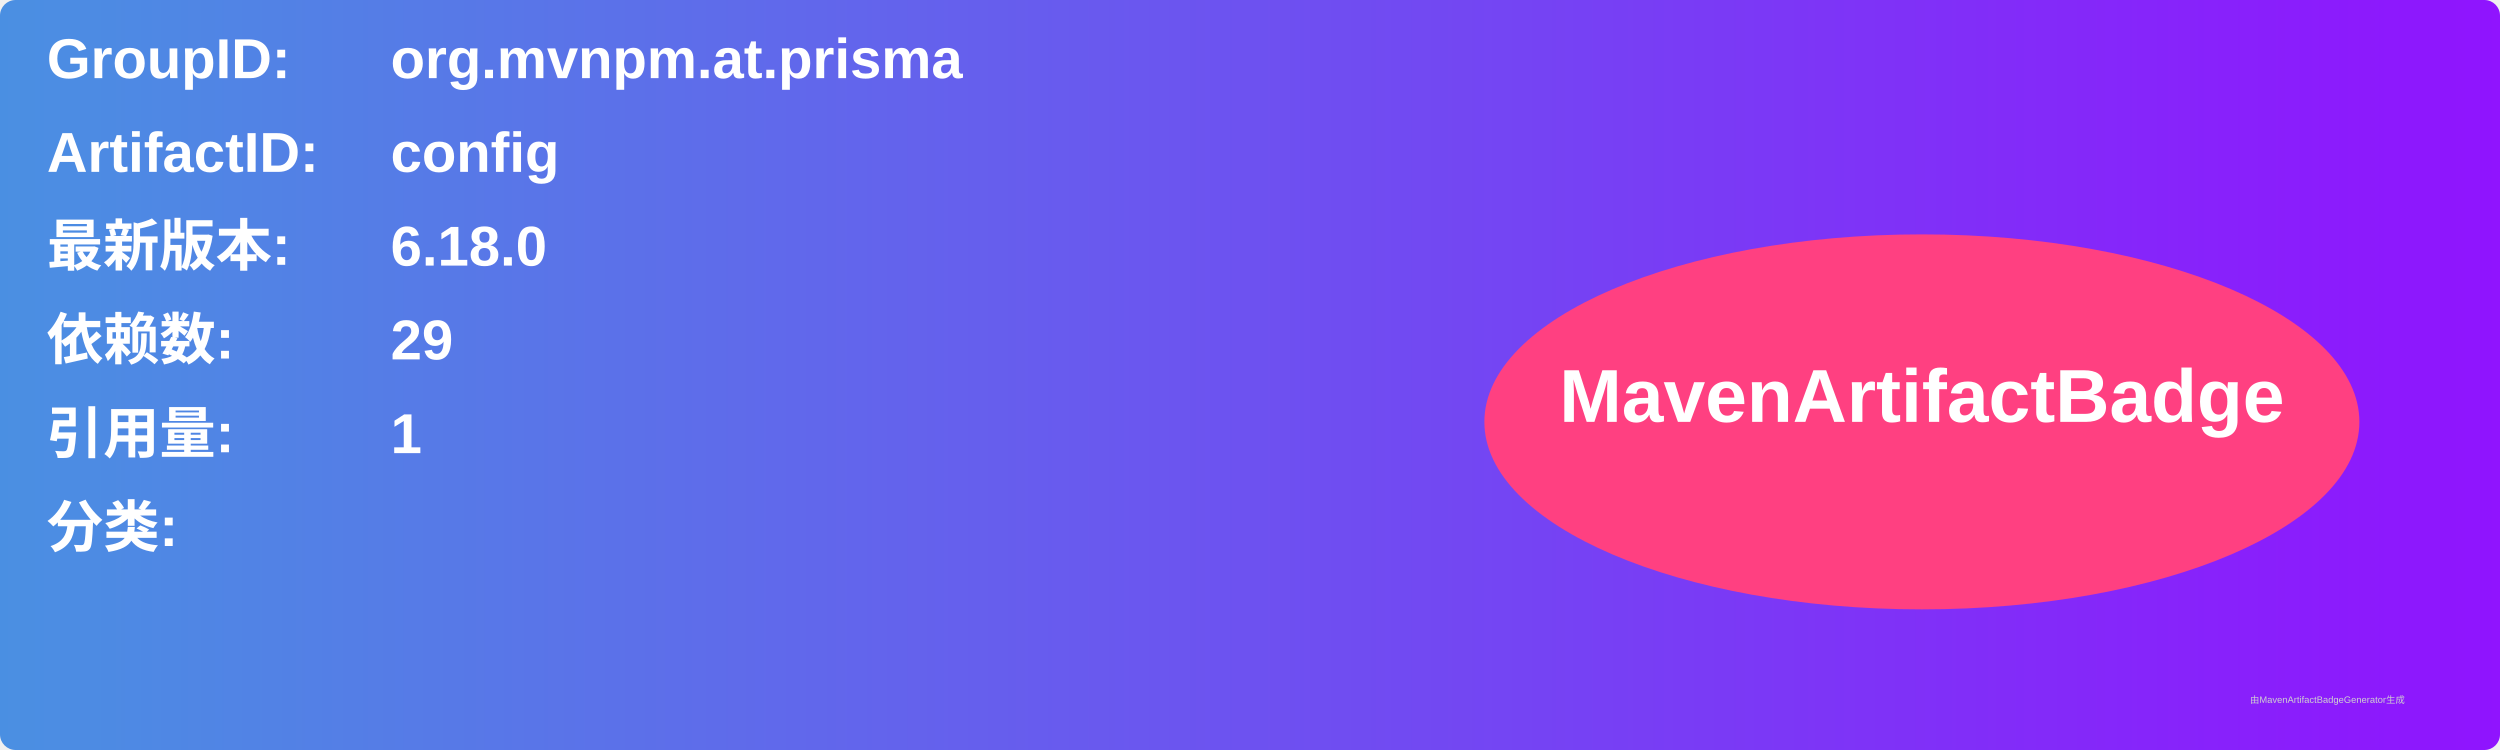
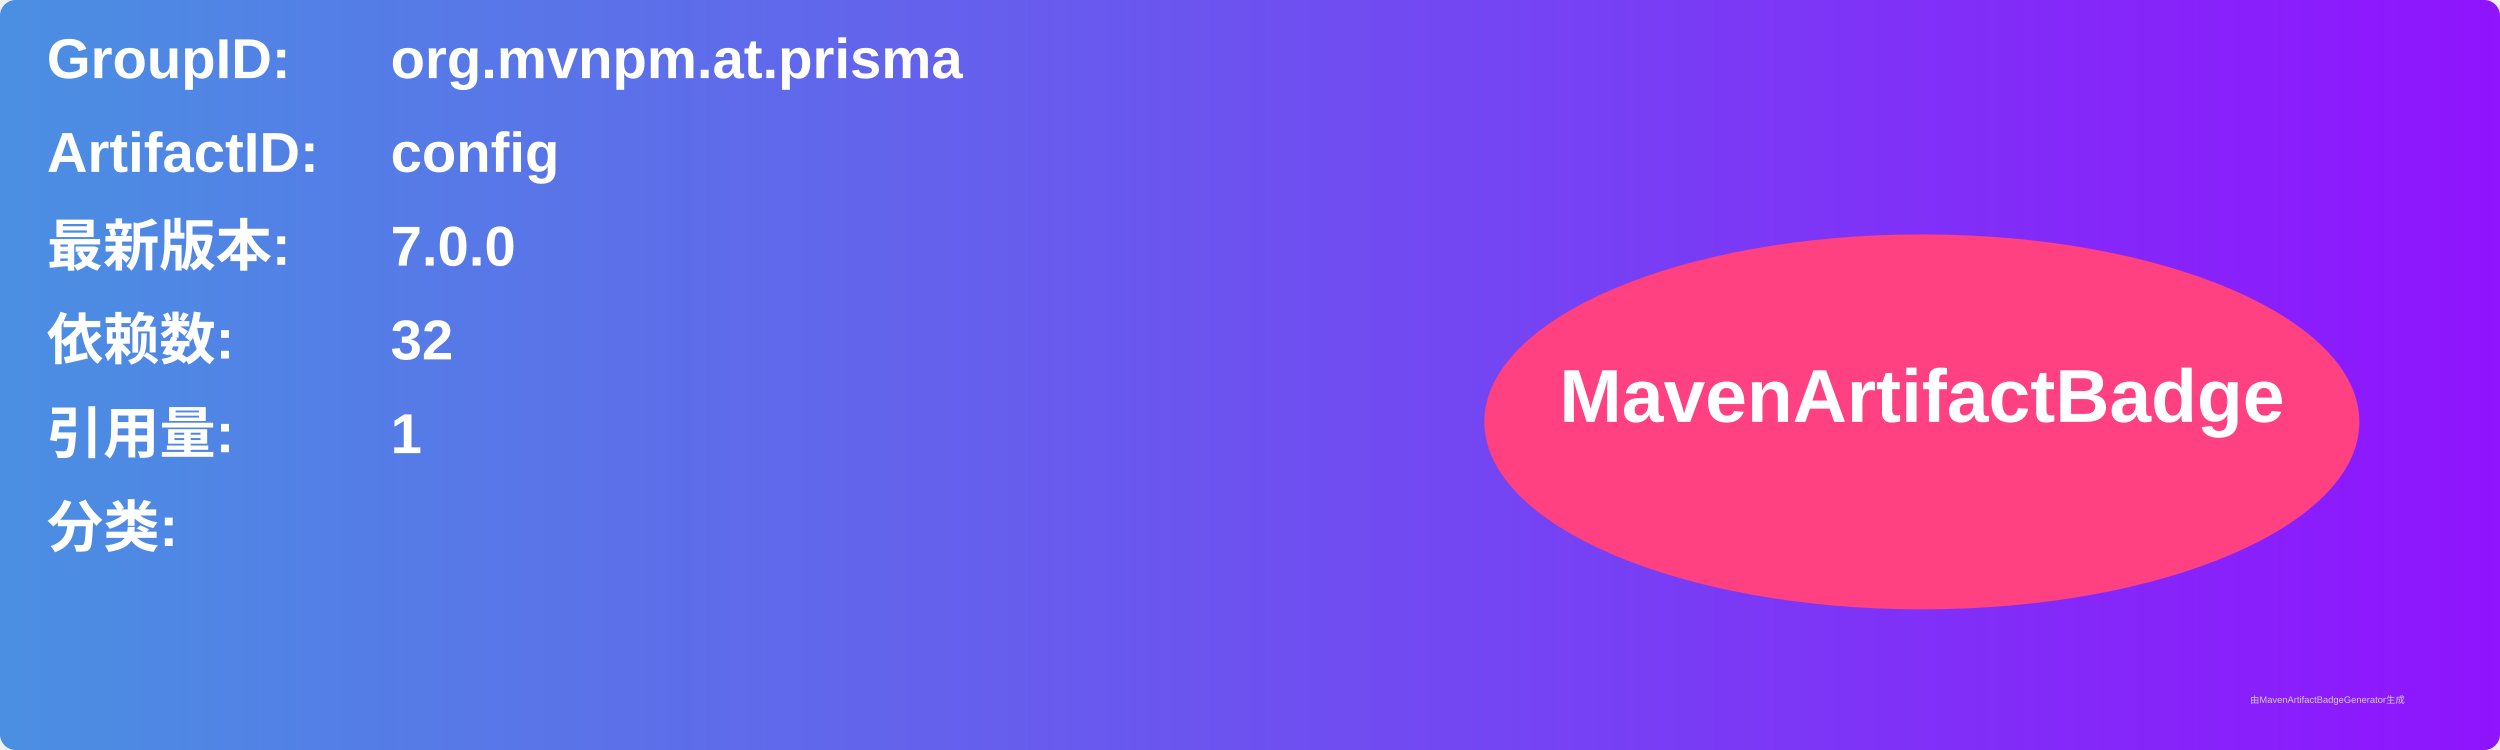
<svg xmlns="http://www.w3.org/2000/svg" width="800" height="240" viewBox="0 0 800 240">
  <linearGradient id="grad" x1="0%" y1="0%" x2="100%" y2="0%">
    <stop offset="0%" stop-color="#4a90e2" />
    <stop offset="100%" stop-color="#9013fe" />
  </linearGradient>
  <rect width="100%" height="100%" rx="5" ry="5" fill="url(#grad)" />
  <g transform="translate(15, 15)">
    <text x="0" y="10" font-family="Arial" font-size="18" fill="white" font-weight="bold" width="260">GroupID:</text>
    <text x="110" y="10" font-family="Arial" font-size="18" fill="white" font-weight="bold" width="460">org.mvnpm.at.prisma</text>
    <text x="0" y="40" font-family="Arial" font-size="18" fill="white" font-weight="bold" width="260">ArtifactID:</text>
    <text x="110" y="40" font-family="Arial" font-size="18" fill="white" font-weight="bold" width="460">config</text>
    <text x="0" y="70" font-family="Arial" font-size="18" fill="white" font-weight="bold">最新版本:</text>
    <text x="110" y="70" font-family="Arial" font-size="18" fill="white" font-weight="bold">
-       <tspan font-weight="bold">6.18.0</tspan>
+       <tspan font-weight="bold">7.0.0</tspan>
    </text>
    <text x="0" y="100" font-family="Arial" font-size="18" fill="white" font-weight="bold">依赖数: </text>
    <text x="110" y="100" font-family="Arial" font-size="18" fill="white">
-       <tspan font-weight="bold">29</tspan>
+       <tspan font-weight="bold">32</tspan>
    </text>
    <text x="0" y="130" font-family="Arial" font-size="18" fill="white" font-weight="bold">引用量: </text>
    <text x="110" y="130" font-family="Arial" font-size="18" fill="white">
      <tspan font-weight="bold">1</tspan>
    </text>
    <text x="0" y="160" font-family="Arial" font-size="18" fill="white" font-weight="bold">分类:</text>
    <text x="10" y="190" font-family="Arial" font-size="10" fill="white">
      <tspan font-weight="bold" />
    </text>
    <ellipse cx="600" cy="120" rx="140" ry="60" fill="#ff4081" />
    <text x="600" y="120" text-anchor="middle" font-family="Arial" font-size="24" fill="white" font-weight="bold">MavenArtifactBadge</text>
  </g>
  <text x="720" y="225" font-family="Arial" font-size="3" fill="#d0d0d0">由MavenArtifactBadgeGenerator生成</text>
</svg>
